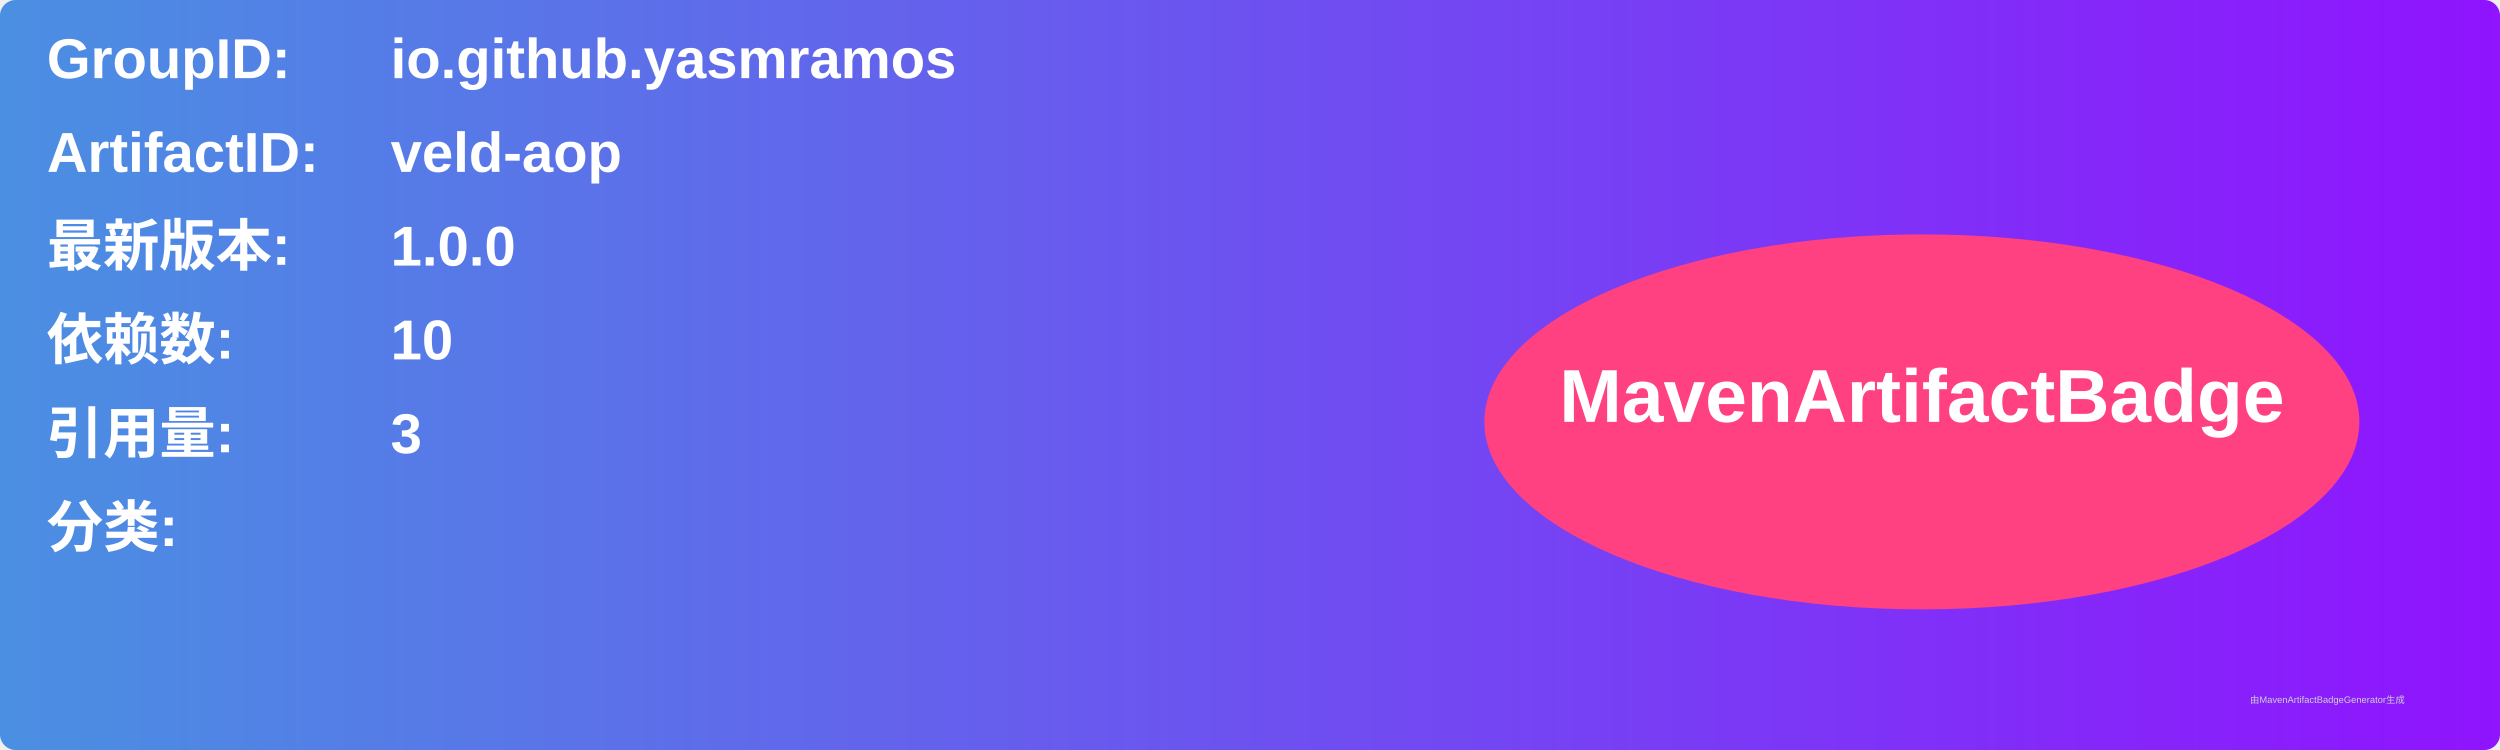
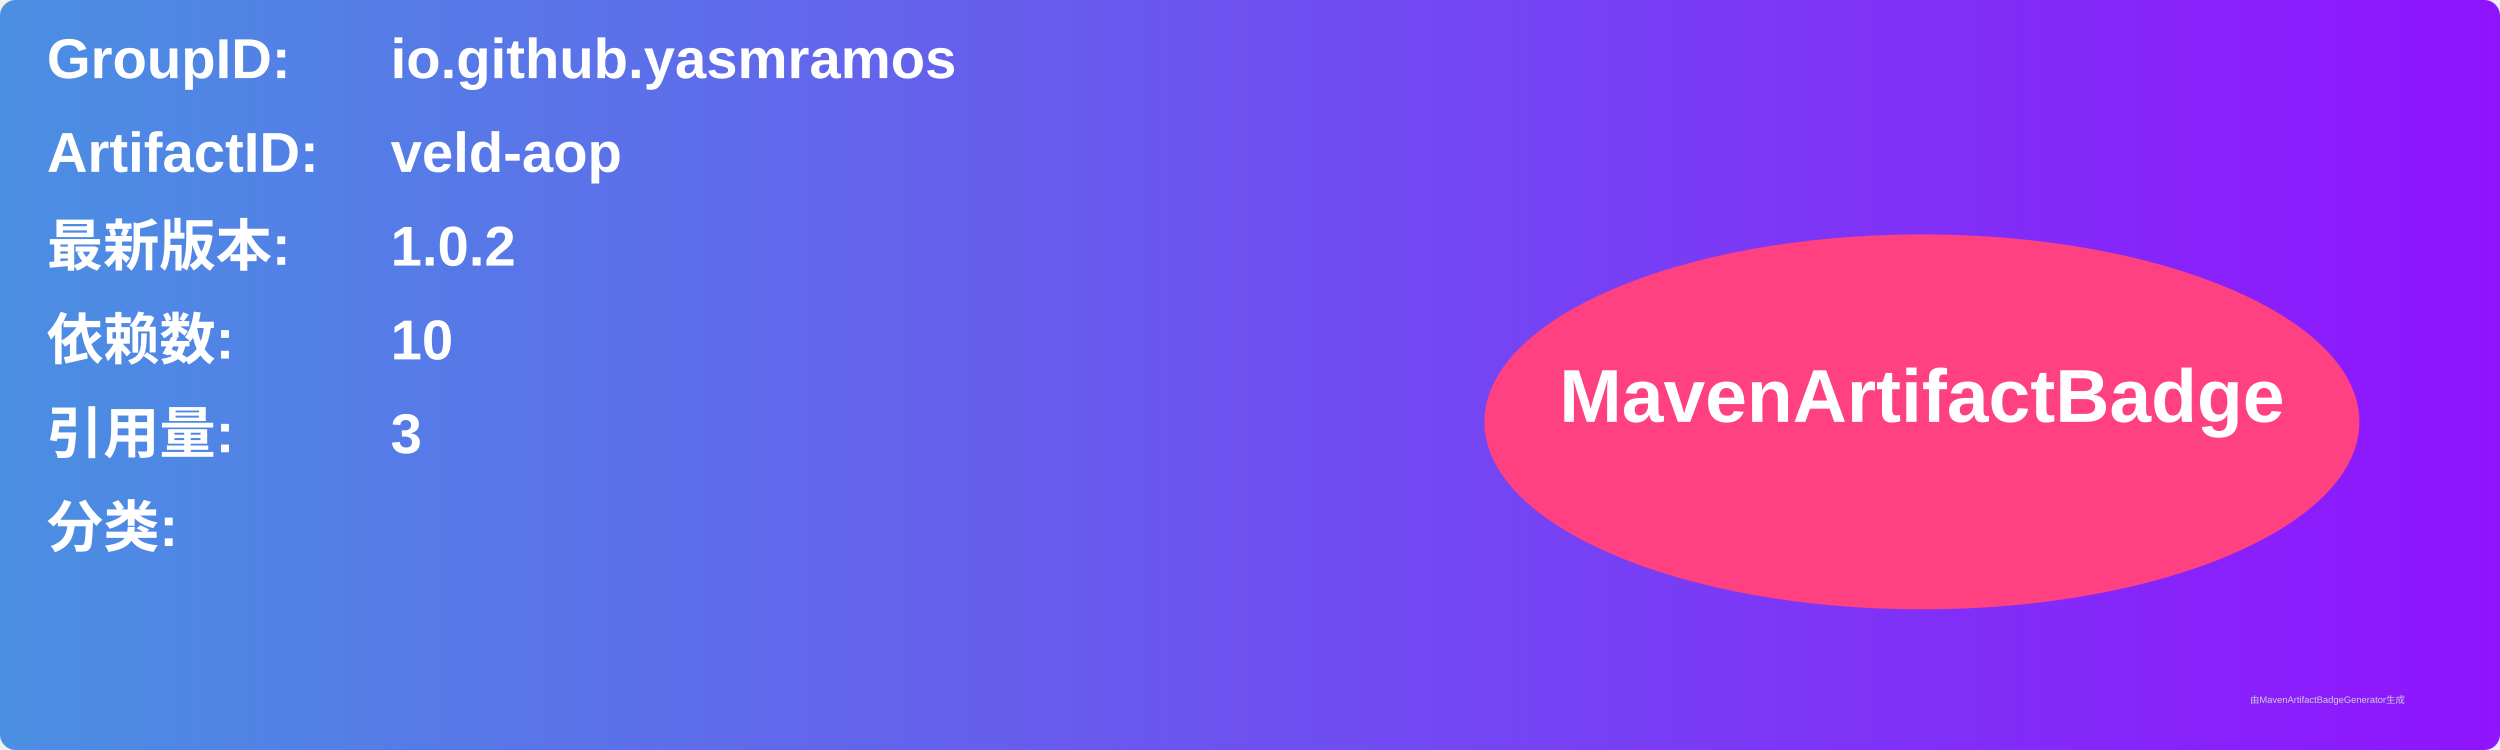
<svg xmlns="http://www.w3.org/2000/svg" width="800" height="240" viewBox="0 0 800 240">
  <linearGradient id="grad" x1="0%" y1="0%" x2="100%" y2="0%">
    <stop offset="0%" stop-color="#4a90e2" />
    <stop offset="100%" stop-color="#9013fe" />
  </linearGradient>
  <rect width="100%" height="100%" rx="5" ry="5" fill="url(#grad)" />
  <g transform="translate(15, 15)">
    <text x="0" y="10" font-family="Arial" font-size="18" fill="white" font-weight="bold" width="260">GroupID:</text>
    <text x="110" y="10" font-family="Arial" font-size="18" fill="white" font-weight="bold" width="460">io.github.yasmramos</text>
    <text x="0" y="40" font-family="Arial" font-size="18" fill="white" font-weight="bold" width="260">ArtifactID:</text>
    <text x="110" y="40" font-family="Arial" font-size="18" fill="white" font-weight="bold" width="460">veld-aop</text>
    <text x="0" y="70" font-family="Arial" font-size="18" fill="white" font-weight="bold">最新版本:</text>
    <text x="110" y="70" font-family="Arial" font-size="18" fill="white" font-weight="bold">
-       <tspan font-weight="bold">1.0.0</tspan>
+       <tspan font-weight="bold">1.0.2</tspan>
    </text>
    <text x="0" y="100" font-family="Arial" font-size="18" fill="white" font-weight="bold">依赖数: </text>
    <text x="110" y="100" font-family="Arial" font-size="18" fill="white">
      <tspan font-weight="bold">10</tspan>
    </text>
    <text x="0" y="130" font-family="Arial" font-size="18" fill="white" font-weight="bold">引用量: </text>
    <text x="110" y="130" font-family="Arial" font-size="18" fill="white">
      <tspan font-weight="bold">3</tspan>
    </text>
    <text x="0" y="160" font-family="Arial" font-size="18" fill="white" font-weight="bold">分类:</text>
    <text x="10" y="190" font-family="Arial" font-size="10" fill="white">
      <tspan font-weight="bold" />
    </text>
    <ellipse cx="600" cy="120" rx="140" ry="60" fill="#ff4081" />
    <text x="600" y="120" text-anchor="middle" font-family="Arial" font-size="24" fill="white" font-weight="bold">MavenArtifactBadge</text>
  </g>
  <text x="720" y="225" font-family="Arial" font-size="3" fill="#d0d0d0">由MavenArtifactBadgeGenerator生成</text>
</svg>
